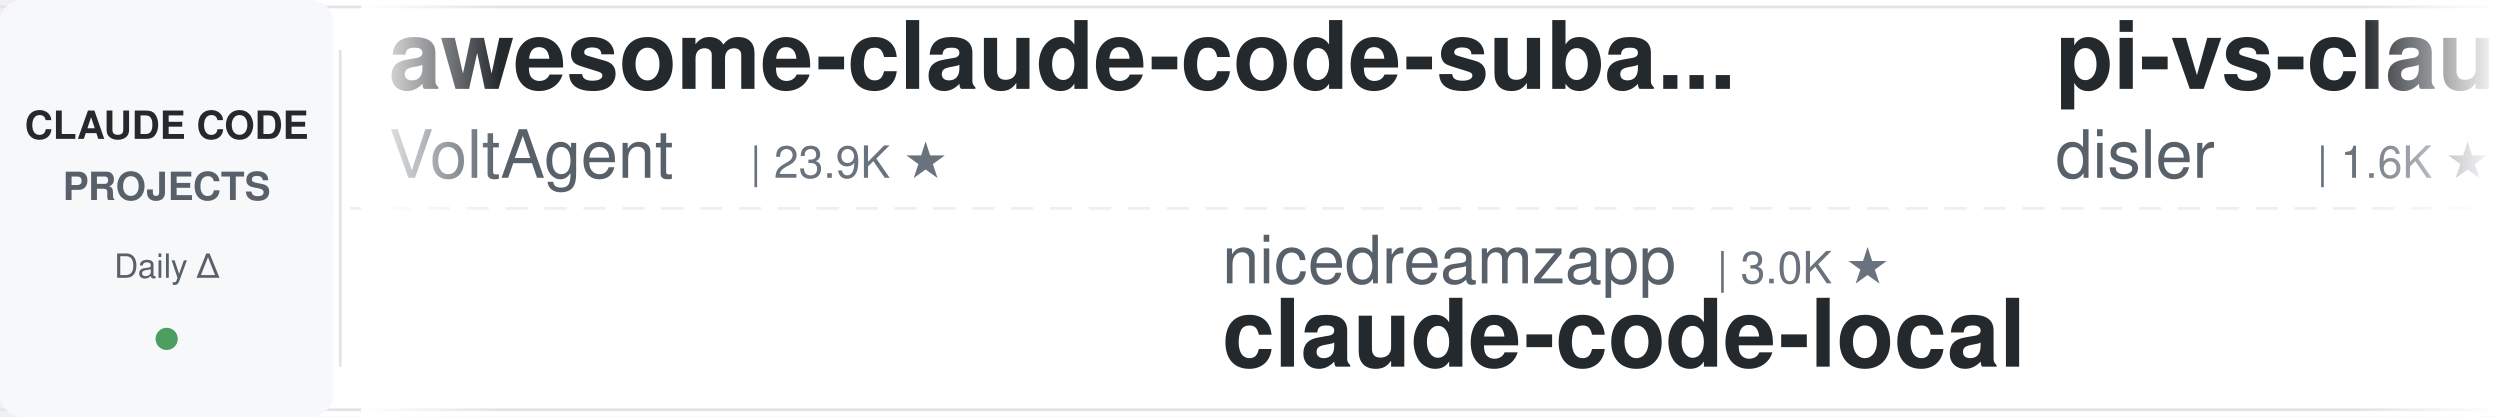
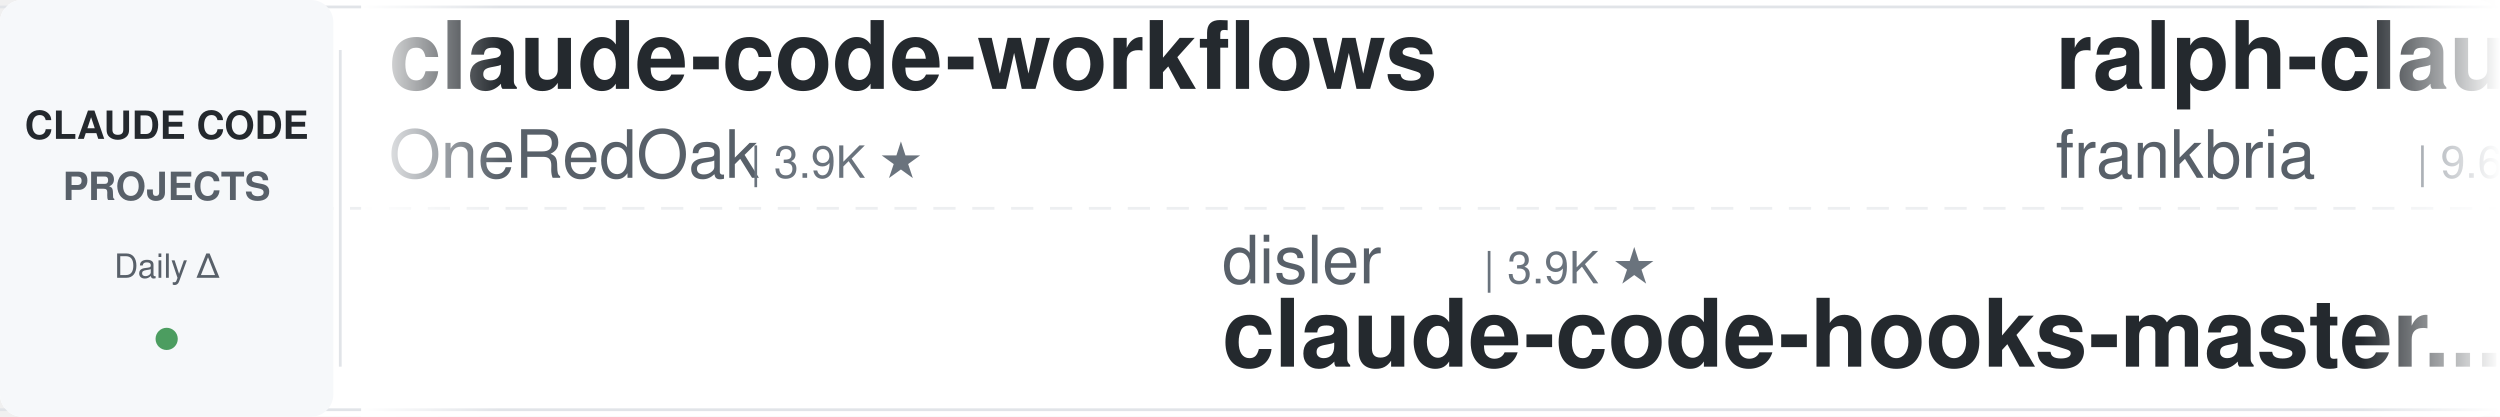
<svg xmlns="http://www.w3.org/2000/svg" width="900" height="150">
  <defs>
    <linearGradient id="leftFade" x1="0%" y1="0%" x2="100%" y2="0%">
      <stop offset="0%" style="stop-color:#ffffff;stop-opacity:1" />
      <stop offset="100%" style="stop-color:#ffffff;stop-opacity:0" />
    </linearGradient>
    <linearGradient id="rightFade" x1="0%" y1="0%" x2="100%" y2="0%">
      <stop offset="0%" style="stop-color:#ffffff;stop-opacity:0" />
      <stop offset="100%" style="stop-color:#ffffff;stop-opacity:1" />
    </linearGradient>
  </defs>
  <rect width="900" height="150" fill="#ffffff" rx="8" />
  <rect x="0" y="2" width="900" height="1" fill="#e1e4e8" />
  <rect x="0" y="147" width="900" height="1" fill="#e1e4e8" />
  <line x1="0" y1="75" x2="900" y2="75" stroke="#e1e4e8" stroke-width="1" stroke-dasharray="8 6" opacity="0.6" />
  <rect x="0" y="0" width="120" height="150" fill="#f6f8fa" rx="8" />
  <text x="60" y="50" font-family="-apple-system, BlinkMacSystemFont, 'Segoe UI', Helvetica, Arial, sans-serif" font-size="14" font-weight="600" fill="#24292e" text-anchor="middle">CLAUDE CODE</text>
  <text x="60" y="72" font-family="-apple-system, BlinkMacSystemFont, 'Segoe UI', Helvetica, Arial, sans-serif" font-size="14" font-weight="600" fill="#586069" text-anchor="middle">PROJECTS</text>
  <text x="60" y="100" font-family="-apple-system, BlinkMacSystemFont, 'Segoe UI', Helvetica, Arial, sans-serif" font-size="12" font-weight="500" fill="#586069" text-anchor="middle">Daily Δ</text>
  <circle cx="60" cy="122" r="4" fill="#22863a" opacity="0.8" />
  <rect x="122" y="18" width="1" height="114" fill="#e1e4e8" />
  <clipPath id="tickerClip">
    <rect x="130" y="0" width="770" height="150" />
  </clipPath>
  <g clip-path="url(#tickerClip)">
    <g id="tickerItems">
      <animateTransform attributeName="transform" attributeType="XML" type="translate" from="0 0" to="-3000 0" dur="54s" repeatCount="indefinite" />
      <g transform="translate(0, 0)">
-         <text x="140" y="32" font-family="-apple-system, BlinkMacSystemFont, 'Segoe UI', Helvetica, Arial, sans-serif" font-size="34" font-weight="600" fill="#24292e">awesome-claude-code-suba...</text>
-         <text x="140" y="64" font-family="-apple-system, BlinkMacSystemFont, 'Segoe UI', Helvetica, Arial, sans-serif" font-size="24" font-weight="400" fill="#586069">VoltAgent</text>
-         <text x="270" y="64" font-family="-apple-system, BlinkMacSystemFont, 'Segoe UI', Helvetica, Arial, sans-serif" font-size="16" font-weight="500" fill="#6a737d">| 23.9K ★</text>
+         <text x="140" y="32" font-family="-apple-system, BlinkMacSystemFont, 'Segoe UI', Helvetica, Arial, sans-serif" font-size="34" font-weight="600" fill="#24292e">claude-code-workflows</text>
+         <text x="140" y="64" font-family="-apple-system, BlinkMacSystemFont, 'Segoe UI', Helvetica, Arial, sans-serif" font-size="24" font-weight="400" fill="#586069">OneRedOak</text>
+         <text x="270" y="64" font-family="-apple-system, BlinkMacSystemFont, 'Segoe UI', Helvetica, Arial, sans-serif" font-size="16" font-weight="500" fill="#6a737d">| 3.9K ★</text>
      </g>
      <g transform="translate(300, 0)">
-         <text x="140" y="102" font-family="-apple-system, BlinkMacSystemFont, 'Segoe UI', Helvetica, Arial, sans-serif" font-size="24" font-weight="400" fill="#586069">nicedreamzapp</text>
-         <text x="318" y="102" font-family="-apple-system, BlinkMacSystemFont, 'Segoe UI', Helvetica, Arial, sans-serif" font-size="16" font-weight="500" fill="#6a737d">| 3.0K ★</text>
-         <text x="140" y="132" font-family="-apple-system, BlinkMacSystemFont, 'Segoe UI', Helvetica, Arial, sans-serif" font-size="34" font-weight="600" fill="#24292e">claude-code-local</text>
+         <text x="140" y="102" font-family="-apple-system, BlinkMacSystemFont, 'Segoe UI', Helvetica, Arial, sans-serif" font-size="24" font-weight="400" fill="#586069">disler</text>
+         <text x="234" y="102" font-family="-apple-system, BlinkMacSystemFont, 'Segoe UI', Helvetica, Arial, sans-serif" font-size="16" font-weight="500" fill="#6a737d">| 3.9K ★</text>
+         <text x="140" y="132" font-family="-apple-system, BlinkMacSystemFont, 'Segoe UI', Helvetica, Arial, sans-serif" font-size="34" font-weight="600" fill="#24292e">claude-code-hooks-master...</text>
      </g>
      <g transform="translate(600, 0)">
-         <text x="140" y="32" font-family="-apple-system, BlinkMacSystemFont, 'Segoe UI', Helvetica, Arial, sans-serif" font-size="34" font-weight="600" fill="#24292e">pi-vs-claude-code</text>
-         <text x="140" y="64" font-family="-apple-system, BlinkMacSystemFont, 'Segoe UI', Helvetica, Arial, sans-serif" font-size="24" font-weight="400" fill="#586069">disler</text>
-         <text x="234" y="64" font-family="-apple-system, BlinkMacSystemFont, 'Segoe UI', Helvetica, Arial, sans-serif" font-size="16" font-weight="500" fill="#6a737d">| 1.6K ★</text>
+         <text x="140" y="32" font-family="-apple-system, BlinkMacSystemFont, 'Segoe UI', Helvetica, Arial, sans-serif" font-size="34" font-weight="600" fill="#24292e">ralph-claude-code</text>
+         <text x="140" y="64" font-family="-apple-system, BlinkMacSystemFont, 'Segoe UI', Helvetica, Arial, sans-serif" font-size="24" font-weight="400" fill="#586069">frankbria</text>
+         <text x="270" y="64" font-family="-apple-system, BlinkMacSystemFont, 'Segoe UI', Helvetica, Arial, sans-serif" font-size="16" font-weight="500" fill="#6a737d">| 9.6K ★</text>
      </g>
      <g transform="translate(900, 0)">
-         <text x="140" y="102" font-family="-apple-system, BlinkMacSystemFont, 'Segoe UI', Helvetica, Arial, sans-serif" font-size="24" font-weight="400" fill="#586069">digitalsamba</text>
-         <text x="306" y="102" font-family="-apple-system, BlinkMacSystemFont, 'Segoe UI', Helvetica, Arial, sans-serif" font-size="16" font-weight="500" fill="#6a737d">| 1.9K ★</text>
-         <text x="140" y="132" font-family="-apple-system, BlinkMacSystemFont, 'Segoe UI', Helvetica, Arial, sans-serif" font-size="34" font-weight="600" fill="#24292e">claude-code-video-toolki...</text>
+         <text x="140" y="102" font-family="-apple-system, BlinkMacSystemFont, 'Segoe UI', Helvetica, Arial, sans-serif" font-size="24" font-weight="400" fill="#586069">RichardAtCT</text>
+         <text x="294" y="102" font-family="-apple-system, BlinkMacSystemFont, 'Segoe UI', Helvetica, Arial, sans-serif" font-size="16" font-weight="500" fill="#6a737d">| 2.7K ★</text>
+         <text x="140" y="132" font-family="-apple-system, BlinkMacSystemFont, 'Segoe UI', Helvetica, Arial, sans-serif" font-size="34" font-weight="600" fill="#24292e">claude-code-telegram</text>
      </g>
      <g transform="translate(1200, 0)">
+         <text x="140" y="32" font-family="-apple-system, BlinkMacSystemFont, 'Segoe UI', Helvetica, Arial, sans-serif" font-size="34" font-weight="600" fill="#24292e">claude-code-cli</text>
+         <text x="140" y="64" font-family="-apple-system, BlinkMacSystemFont, 'Segoe UI', Helvetica, Arial, sans-serif" font-size="24" font-weight="400" fill="#586069">huangserva</text>
+         <text x="282" y="64" font-family="-apple-system, BlinkMacSystemFont, 'Segoe UI', Helvetica, Arial, sans-serif" font-size="16" font-weight="500" fill="#6a737d">| 621 ★</text>
+       </g>
+       <g transform="translate(1500, 0)">
+         <text x="140" y="102" font-family="-apple-system, BlinkMacSystemFont, 'Segoe UI', Helvetica, Arial, sans-serif" font-size="24" font-weight="400" fill="#586069">simonw</text>
+         <text x="234" y="102" font-family="-apple-system, BlinkMacSystemFont, 'Segoe UI', Helvetica, Arial, sans-serif" font-size="16" font-weight="500" fill="#6a737d">| 1.6K ★</text>
+         <text x="140" y="132" font-family="-apple-system, BlinkMacSystemFont, 'Segoe UI', Helvetica, Arial, sans-serif" font-size="34" font-weight="600" fill="#24292e">claude-code-transcripts</text>
+       </g>
+       <g transform="translate(1800, 0)">
+         <text x="140" y="32" font-family="-apple-system, BlinkMacSystemFont, 'Segoe UI', Helvetica, Arial, sans-serif" font-size="34" font-weight="600" fill="#24292e">claude-code-security-rev...</text>
+         <text x="140" y="64" font-family="-apple-system, BlinkMacSystemFont, 'Segoe UI', Helvetica, Arial, sans-serif" font-size="24" font-weight="400" fill="#586069">anthropics</text>
+         <text x="282" y="64" font-family="-apple-system, BlinkMacSystemFont, 'Segoe UI', Helvetica, Arial, sans-serif" font-size="16" font-weight="500" fill="#6a737d">| 5.7K ★</text>
+       </g>
+       <g transform="translate(2100, 0)">
+         <text x="140" y="102" font-family="-apple-system, BlinkMacSystemFont, 'Segoe UI', Helvetica, Arial, sans-serif" font-size="24" font-weight="400" fill="#586069">Cranot</text>
+         <text x="234" y="102" font-family="-apple-system, BlinkMacSystemFont, 'Segoe UI', Helvetica, Arial, sans-serif" font-size="16" font-weight="500" fill="#6a737d">| 2.9K ★</text>
+         <text x="140" y="132" font-family="-apple-system, BlinkMacSystemFont, 'Segoe UI', Helvetica, Arial, sans-serif" font-size="34" font-weight="600" fill="#24292e">claude-code-guide</text>
+       </g>
+       <g transform="translate(2400, 0)">
        <text x="140" y="32" font-family="-apple-system, BlinkMacSystemFont, 'Segoe UI', Helvetica, Arial, sans-serif" font-size="34" font-weight="600" fill="#24292e">claude-code-rust</text>
        <text x="140" y="64" font-family="-apple-system, BlinkMacSystemFont, 'Segoe UI', Helvetica, Arial, sans-serif" font-size="24" font-weight="400" fill="#586069">lorryjovens-hub</text>
        <text x="342" y="64" font-family="-apple-system, BlinkMacSystemFont, 'Segoe UI', Helvetica, Arial, sans-serif" font-size="16" font-weight="500" fill="#6a737d">| 1.7K ★</text>
      </g>
-       <g transform="translate(1500, 0)">
-         <text x="140" y="102" font-family="-apple-system, BlinkMacSystemFont, 'Segoe UI', Helvetica, Arial, sans-serif" font-size="24" font-weight="400" fill="#586069">VILA-Lab</text>
-         <text x="258" y="102" font-family="-apple-system, BlinkMacSystemFont, 'Segoe UI', Helvetica, Arial, sans-serif" font-size="16" font-weight="500" fill="#6a737d">| 2.0K ★</text>
-         <text x="140" y="132" font-family="-apple-system, BlinkMacSystemFont, 'Segoe UI', Helvetica, Arial, sans-serif" font-size="34" font-weight="600" fill="#24292e">Dive-into-Claude-Code</text>
+       <g transform="translate(2700, 0)">
+         <text x="140" y="102" font-family="-apple-system, BlinkMacSystemFont, 'Segoe UI', Helvetica, Arial, sans-serif" font-size="24" font-weight="400" fill="#586069">1rgs</text>
+         <text x="210" y="102" font-family="-apple-system, BlinkMacSystemFont, 'Segoe UI', Helvetica, Arial, sans-serif" font-size="16" font-weight="500" fill="#6a737d">| 3.7K ★</text>
+         <text x="140" y="132" font-family="-apple-system, BlinkMacSystemFont, 'Segoe UI', Helvetica, Arial, sans-serif" font-size="34" font-weight="600" fill="#24292e">claude-code-proxy</text>
      </g>
-       <g transform="translate(1800, 0)">
-         <text x="140" y="32" font-family="-apple-system, BlinkMacSystemFont, 'Segoe UI', Helvetica, Arial, sans-serif" font-size="34" font-weight="600" fill="#24292e">claude-code-base-action</text>
-         <text x="140" y="64" font-family="-apple-system, BlinkMacSystemFont, 'Segoe UI', Helvetica, Arial, sans-serif" font-size="24" font-weight="400" fill="#586069">anthropics</text>
-         <text x="282" y="64" font-family="-apple-system, BlinkMacSystemFont, 'Segoe UI', Helvetica, Arial, sans-serif" font-size="16" font-weight="500" fill="#6a737d">| 931 ★</text>
+       <g transform="translate(3000, 0)">
+         <text x="140" y="32" font-family="-apple-system, BlinkMacSystemFont, 'Segoe UI', Helvetica, Arial, sans-serif" font-size="34" font-weight="600" fill="#24292e">claude-code-workflows</text>
+         <text x="140" y="64" font-family="-apple-system, BlinkMacSystemFont, 'Segoe UI', Helvetica, Arial, sans-serif" font-size="24" font-weight="400" fill="#586069">OneRedOak</text>
+         <text x="270" y="64" font-family="-apple-system, BlinkMacSystemFont, 'Segoe UI', Helvetica, Arial, sans-serif" font-size="16" font-weight="500" fill="#6a737d">| 3.9K ★</text>
      </g>
-       <g transform="translate(2100, 0)">
-         <text x="140" y="102" font-family="-apple-system, BlinkMacSystemFont, 'Segoe UI', Helvetica, Arial, sans-serif" font-size="24" font-weight="400" fill="#586069">repowise-dev</text>
-         <text x="306" y="102" font-family="-apple-system, BlinkMacSystemFont, 'Segoe UI', Helvetica, Arial, sans-serif" font-size="16" font-weight="500" fill="#6a737d">| 1.2K ★</text>
-         <text x="140" y="132" font-family="-apple-system, BlinkMacSystemFont, 'Segoe UI', Helvetica, Arial, sans-serif" font-size="34" font-weight="600" fill="#24292e">claude-code-prompts</text>
+       <g transform="translate(3300, 0)">
+         <text x="140" y="102" font-family="-apple-system, BlinkMacSystemFont, 'Segoe UI', Helvetica, Arial, sans-serif" font-size="24" font-weight="400" fill="#586069">disler</text>
+         <text x="234" y="102" font-family="-apple-system, BlinkMacSystemFont, 'Segoe UI', Helvetica, Arial, sans-serif" font-size="16" font-weight="500" fill="#6a737d">| 3.9K ★</text>
+         <text x="140" y="132" font-family="-apple-system, BlinkMacSystemFont, 'Segoe UI', Helvetica, Arial, sans-serif" font-size="34" font-weight="600" fill="#24292e">claude-code-hooks-master...</text>
      </g>
-       <g transform="translate(2400, 0)">
-         <text x="140" y="32" font-family="-apple-system, BlinkMacSystemFont, 'Segoe UI', Helvetica, Arial, sans-serif" font-size="34" font-weight="600" fill="#24292e">claude-code-book</text>
-         <text x="140" y="64" font-family="-apple-system, BlinkMacSystemFont, 'Segoe UI', Helvetica, Arial, sans-serif" font-size="24" font-weight="400" fill="#586069">lintsinghua</text>
-         <text x="294" y="64" font-family="-apple-system, BlinkMacSystemFont, 'Segoe UI', Helvetica, Arial, sans-serif" font-size="16" font-weight="500" fill="#6a737d">| 4.0K ★</text>
+       <g transform="translate(3600, 0)">
+         <text x="140" y="32" font-family="-apple-system, BlinkMacSystemFont, 'Segoe UI', Helvetica, Arial, sans-serif" font-size="34" font-weight="600" fill="#24292e">ralph-claude-code</text>
+         <text x="140" y="64" font-family="-apple-system, BlinkMacSystemFont, 'Segoe UI', Helvetica, Arial, sans-serif" font-size="24" font-weight="400" fill="#586069">frankbria</text>
+         <text x="270" y="64" font-family="-apple-system, BlinkMacSystemFont, 'Segoe UI', Helvetica, Arial, sans-serif" font-size="16" font-weight="500" fill="#6a737d">| 9.6K ★</text>
      </g>
-       <g transform="translate(2700, 0)">
+       <g transform="translate(3900, 0)">
        <text x="140" y="102" font-family="-apple-system, BlinkMacSystemFont, 'Segoe UI', Helvetica, Arial, sans-serif" font-size="24" font-weight="400" fill="#586069">RichardAtCT</text>
        <text x="294" y="102" font-family="-apple-system, BlinkMacSystemFont, 'Segoe UI', Helvetica, Arial, sans-serif" font-size="16" font-weight="500" fill="#6a737d">| 2.7K ★</text>
        <text x="140" y="132" font-family="-apple-system, BlinkMacSystemFont, 'Segoe UI', Helvetica, Arial, sans-serif" font-size="34" font-weight="600" fill="#24292e">claude-code-telegram</text>
-       </g>
-       <g transform="translate(3000, 0)">
-         <text x="140" y="32" font-family="-apple-system, BlinkMacSystemFont, 'Segoe UI', Helvetica, Arial, sans-serif" font-size="34" font-weight="600" fill="#24292e">awesome-claude-code-suba...</text>
-         <text x="140" y="64" font-family="-apple-system, BlinkMacSystemFont, 'Segoe UI', Helvetica, Arial, sans-serif" font-size="24" font-weight="400" fill="#586069">VoltAgent</text>
-         <text x="270" y="64" font-family="-apple-system, BlinkMacSystemFont, 'Segoe UI', Helvetica, Arial, sans-serif" font-size="16" font-weight="500" fill="#6a737d">| 23.9K ★</text>
-       </g>
-       <g transform="translate(3300, 0)">
-         <text x="140" y="102" font-family="-apple-system, BlinkMacSystemFont, 'Segoe UI', Helvetica, Arial, sans-serif" font-size="24" font-weight="400" fill="#586069">nicedreamzapp</text>
-         <text x="318" y="102" font-family="-apple-system, BlinkMacSystemFont, 'Segoe UI', Helvetica, Arial, sans-serif" font-size="16" font-weight="500" fill="#6a737d">| 3.0K ★</text>
-         <text x="140" y="132" font-family="-apple-system, BlinkMacSystemFont, 'Segoe UI', Helvetica, Arial, sans-serif" font-size="34" font-weight="600" fill="#24292e">claude-code-local</text>
-       </g>
-       <g transform="translate(3600, 0)">
-         <text x="140" y="32" font-family="-apple-system, BlinkMacSystemFont, 'Segoe UI', Helvetica, Arial, sans-serif" font-size="34" font-weight="600" fill="#24292e">pi-vs-claude-code</text>
-         <text x="140" y="64" font-family="-apple-system, BlinkMacSystemFont, 'Segoe UI', Helvetica, Arial, sans-serif" font-size="24" font-weight="400" fill="#586069">disler</text>
-         <text x="234" y="64" font-family="-apple-system, BlinkMacSystemFont, 'Segoe UI', Helvetica, Arial, sans-serif" font-size="16" font-weight="500" fill="#6a737d">| 1.6K ★</text>
-       </g>
-       <g transform="translate(3900, 0)">
-         <text x="140" y="102" font-family="-apple-system, BlinkMacSystemFont, 'Segoe UI', Helvetica, Arial, sans-serif" font-size="24" font-weight="400" fill="#586069">digitalsamba</text>
-         <text x="306" y="102" font-family="-apple-system, BlinkMacSystemFont, 'Segoe UI', Helvetica, Arial, sans-serif" font-size="16" font-weight="500" fill="#6a737d">| 1.9K ★</text>
-         <text x="140" y="132" font-family="-apple-system, BlinkMacSystemFont, 'Segoe UI', Helvetica, Arial, sans-serif" font-size="34" font-weight="600" fill="#24292e">claude-code-video-toolki...</text>
      </g>
    </g>
  </g>
  <rect x="130" y="0" width="50" height="150" fill="url(#leftFade)" />
  <rect x="850" y="0" width="50" height="150" fill="url(#rightFade)" />
</svg>
